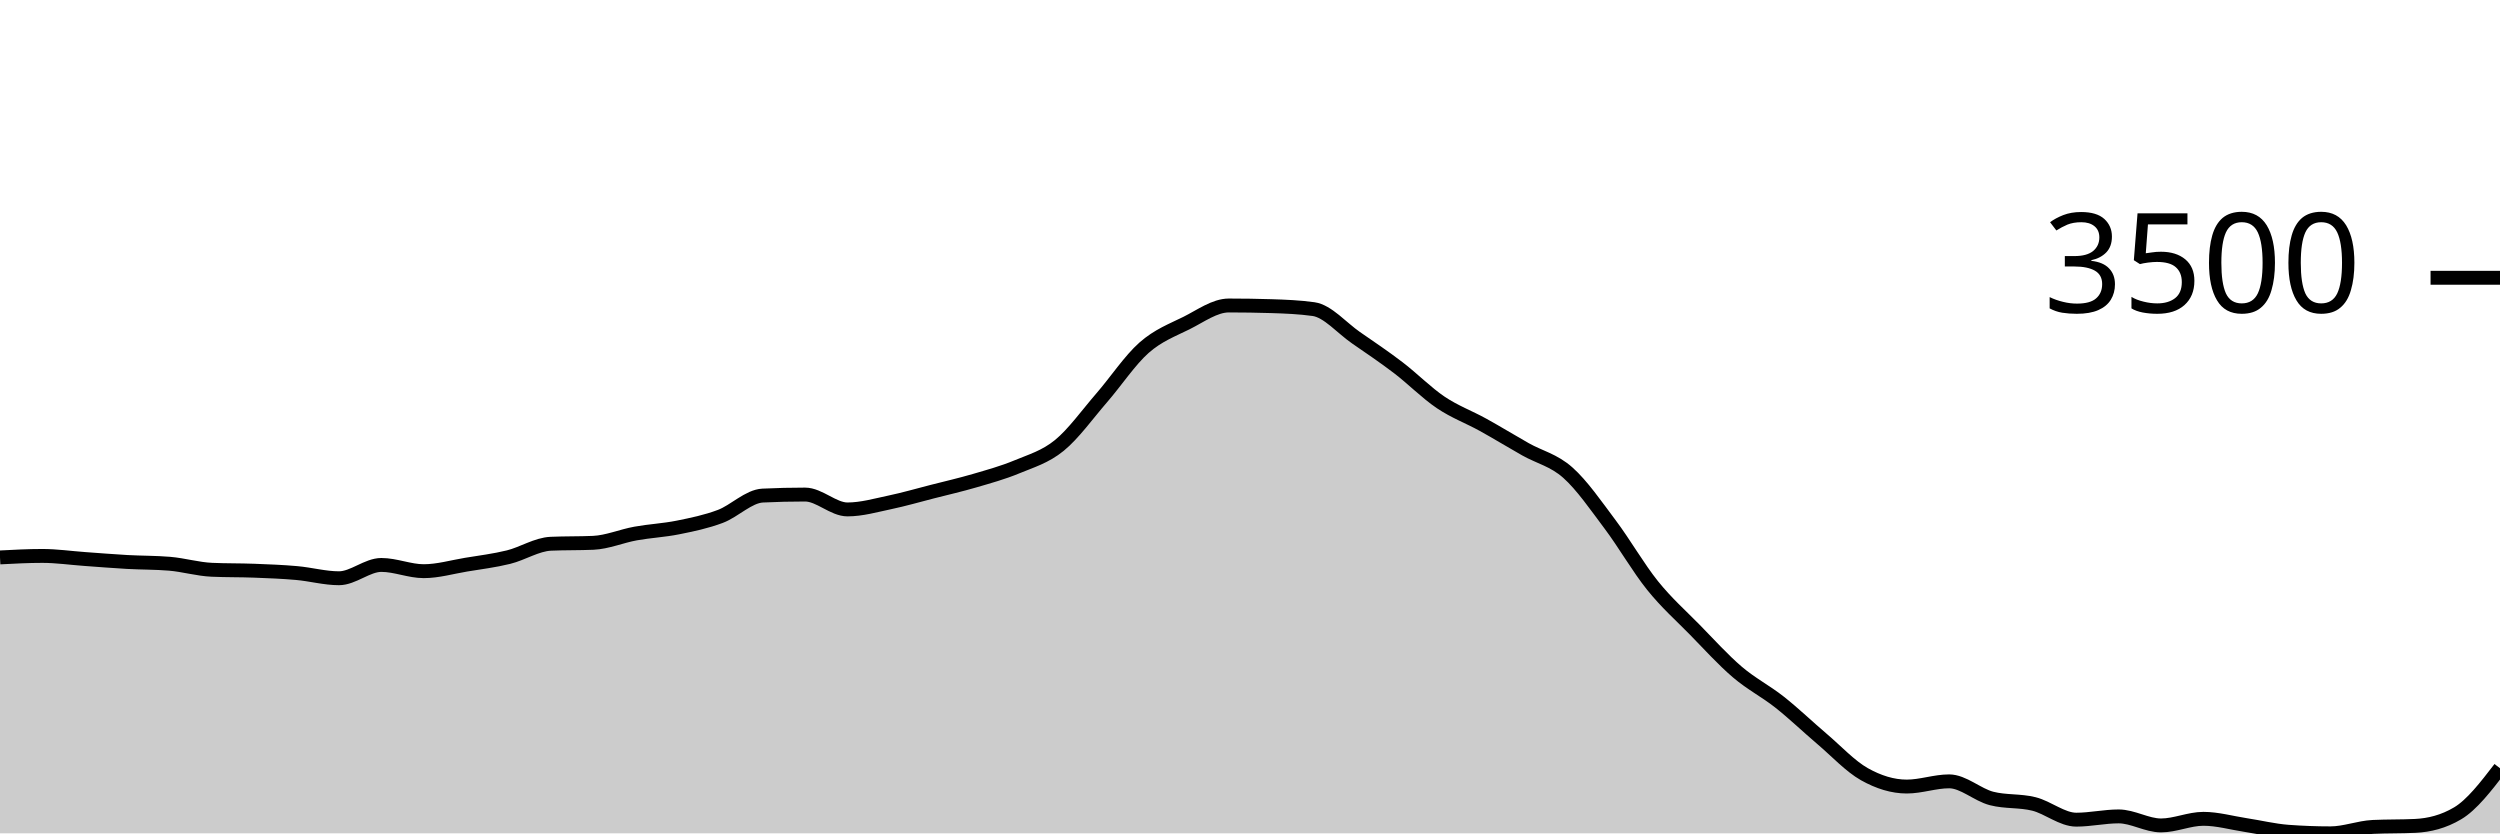
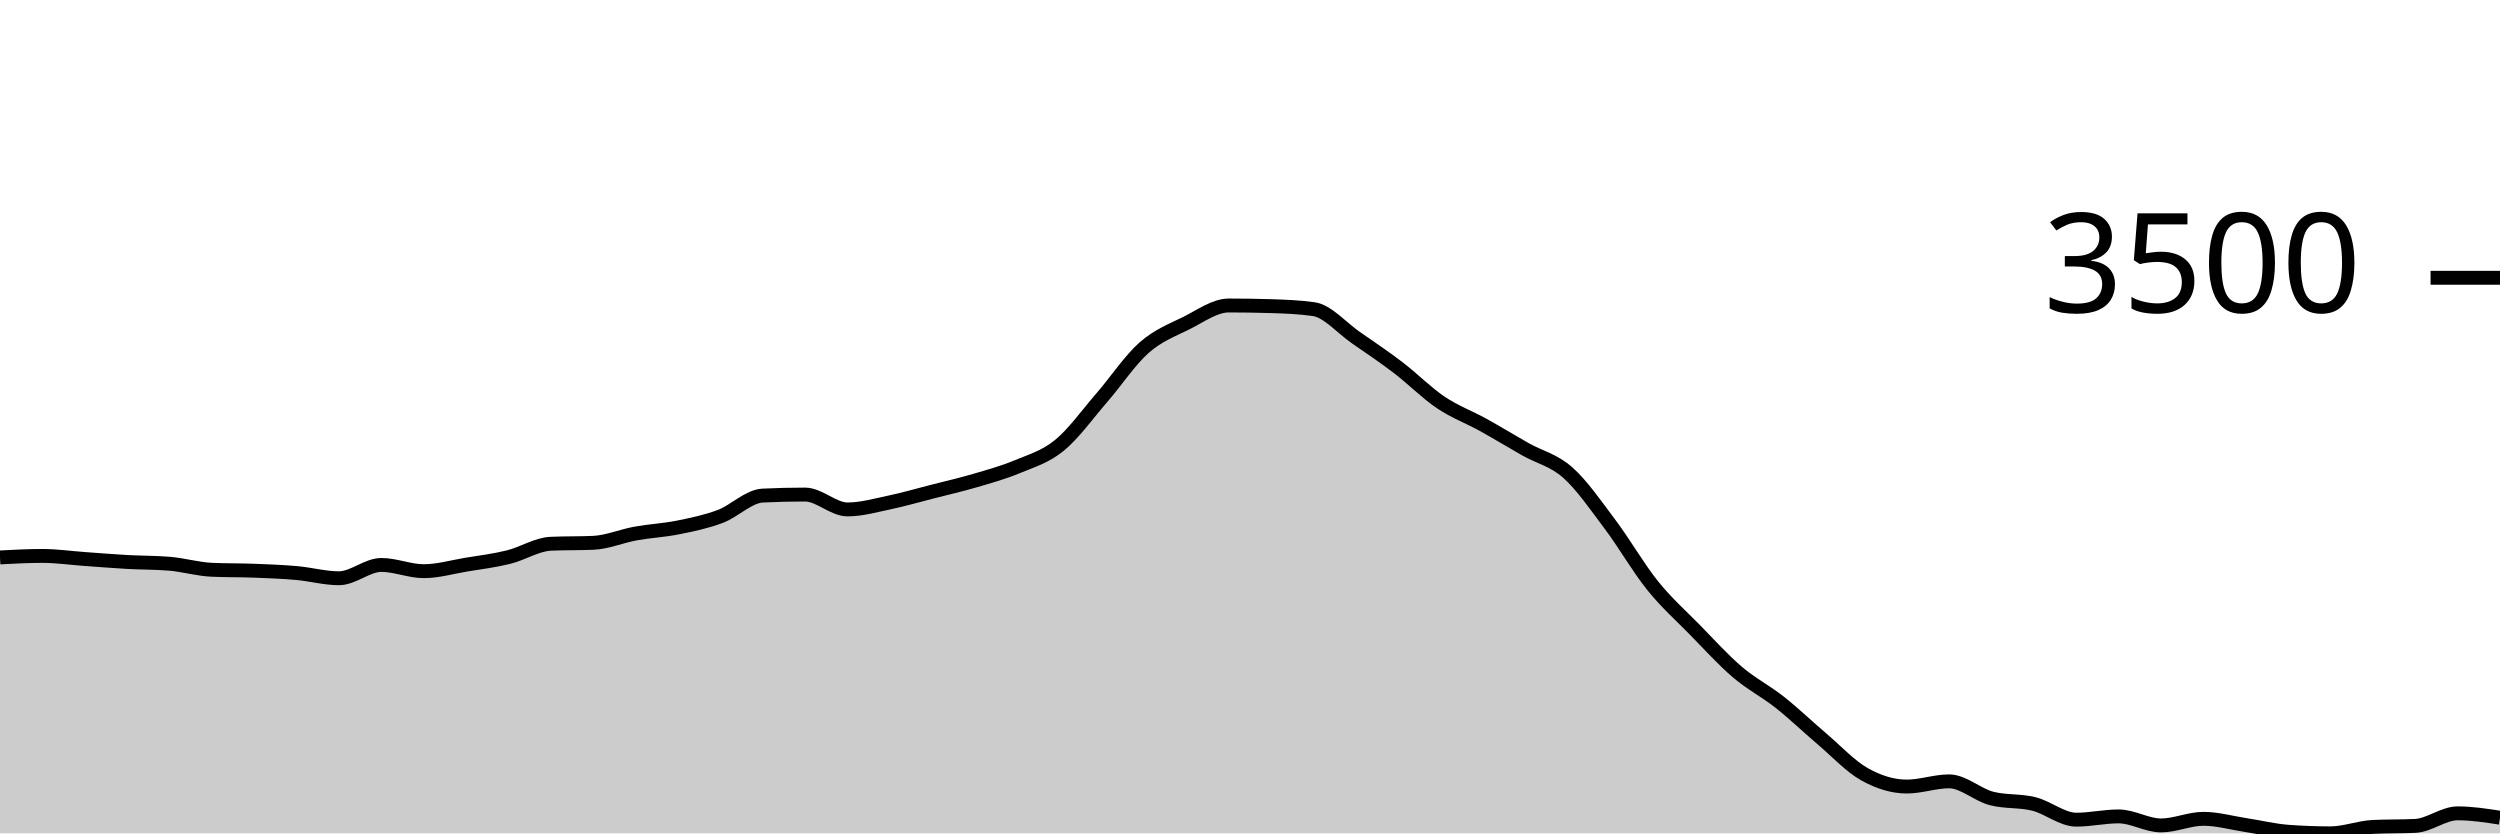
<svg xmlns="http://www.w3.org/2000/svg" viewBox="0 0 180 60">
  <g transform="translate(0,20)">
-     <path class="area" fill="rgba(0, 0, 0, 0.2)" d="M0,20.134C1.017,20.08,2.034,20.027,3.051,20.027C4.068,20.027,5.085,20.175,6.102,20.248C7.119,20.32,8.136,20.405,9.153,20.462C10.169,20.519,11.186,20.504,12.203,20.589C13.22,20.674,14.237,20.98,15.254,21.024C16.271,21.069,17.288,21.052,18.305,21.091C19.322,21.13,20.339,21.168,21.356,21.259C22.373,21.349,23.39,21.634,24.407,21.634C25.424,21.634,26.441,20.676,27.458,20.676C28.475,20.676,29.492,21.125,30.508,21.125C31.525,21.125,32.542,20.825,33.559,20.656C34.576,20.488,35.593,20.365,36.61,20.114C37.627,19.863,38.644,19.194,39.661,19.15C40.678,19.105,41.695,19.127,42.712,19.083C43.729,19.038,44.746,18.597,45.763,18.413C46.78,18.229,47.797,18.183,48.814,17.978C49.831,17.773,50.847,17.564,51.864,17.181C52.881,16.798,53.898,15.73,54.915,15.681C55.932,15.632,56.949,15.608,57.966,15.608C58.983,15.608,60,16.679,61.017,16.679C62.034,16.679,63.051,16.383,64.068,16.17C65.085,15.957,66.102,15.66,67.119,15.4C68.136,15.14,69.153,14.908,70.169,14.61C71.186,14.312,72.203,14.035,73.22,13.612C74.237,13.189,75.254,12.9,76.271,12.072C77.288,11.244,78.305,9.817,79.322,8.644C80.339,7.471,81.356,5.932,82.373,5.035C83.39,4.138,84.407,3.767,85.424,3.261C86.441,2.754,87.458,1.995,88.475,1.995C89.492,1.995,90.508,2.011,91.525,2.042C92.542,2.073,93.559,2.114,94.576,2.256C95.593,2.399,96.61,3.609,97.627,4.312C98.644,5.015,99.661,5.698,100.678,6.475C101.695,7.251,102.712,8.287,103.729,8.972C104.746,9.657,105.763,10.023,106.78,10.586C107.797,11.148,108.814,11.773,109.831,12.347C110.847,12.92,111.864,13.125,112.881,14.027C113.898,14.93,114.915,16.409,115.932,17.764C116.949,19.118,117.966,20.892,118.983,22.156C120,23.42,121.017,24.312,122.034,25.35C123.051,26.388,124.068,27.515,125.085,28.383C126.102,29.251,127.119,29.756,128.136,30.559C129.153,31.363,130.169,32.34,131.186,33.204C132.203,34.068,133.22,35.17,134.237,35.742C135.254,36.313,136.271,36.632,137.288,36.632C138.305,36.632,139.322,36.257,140.339,36.257C141.356,36.257,142.373,37.226,143.39,37.489C144.407,37.752,145.424,37.63,146.441,37.884C147.458,38.139,148.475,39.016,149.492,39.016C150.508,39.016,151.525,38.781,152.542,38.781C153.559,38.781,154.576,39.431,155.593,39.431C156.61,39.431,157.627,38.955,158.644,38.955C159.661,38.955,160.678,39.249,161.695,39.404C162.712,39.559,163.729,39.81,164.746,39.886C165.763,39.962,166.78,40,167.797,40C168.814,40,169.831,39.587,170.847,39.538C171.864,39.489,172.881,39.513,173.898,39.464C174.915,39.415,175.932,39.163,176.949,38.56C177.966,37.958,178.983,36.635,180,35.313L180,40C178.983,40,177.966,40,176.949,40C175.932,40,174.915,40,173.898,40C172.881,40,171.864,40,170.847,40C169.831,40,168.814,40,167.797,40C166.78,40,165.763,40,164.746,40C163.729,40,162.712,40,161.695,40C160.678,40,159.661,40,158.644,40C157.627,40,156.61,40,155.593,40C154.576,40,153.559,40,152.542,40C151.525,40,150.508,40,149.492,40C148.475,40,147.458,40,146.441,40C145.424,40,144.407,40,143.39,40C142.373,40,141.356,40,140.339,40C139.322,40,138.305,40,137.288,40C136.271,40,135.254,40,134.237,40C133.22,40,132.203,40,131.186,40C130.169,40,129.153,40,128.136,40C127.119,40,126.102,40,125.085,40C124.068,40,123.051,40,122.034,40C121.017,40,120,40,118.983,40C117.966,40,116.949,40,115.932,40C114.915,40,113.898,40,112.881,40C111.864,40,110.847,40,109.831,40C108.814,40,107.797,40,106.78,40C105.763,40,104.746,40,103.729,40C102.712,40,101.695,40,100.678,40C99.661,40,98.644,40,97.627,40C96.61,40,95.593,40,94.576,40C93.559,40,92.542,40,91.525,40C90.508,40,89.492,40,88.475,40C87.458,40,86.441,40,85.424,40C84.407,40,83.39,40,82.373,40C81.356,40,80.339,40,79.322,40C78.305,40,77.288,40,76.271,40C75.254,40,74.237,40,73.22,40C72.203,40,71.186,40,70.169,40C69.153,40,68.136,40,67.119,40C66.102,40,65.085,40,64.068,40C63.051,40,62.034,40,61.017,40C60,40,58.983,40,57.966,40C56.949,40,55.932,40,54.915,40C53.898,40,52.881,40,51.864,40C50.847,40,49.831,40,48.814,40C47.797,40,46.78,40,45.763,40C44.746,40,43.729,40,42.712,40C41.695,40,40.678,40,39.661,40C38.644,40,37.627,40,36.61,40C35.593,40,34.576,40,33.559,40C32.542,40,31.525,40,30.508,40C29.492,40,28.475,40,27.458,40C26.441,40,25.424,40,24.407,40C23.39,40,22.373,40,21.356,40C20.339,40,19.322,40,18.305,40C17.288,40,16.271,40,15.254,40C14.237,40,13.22,40,12.203,40C11.186,40,10.169,40,9.153,40C8.136,40,7.119,40,6.102,40C5.085,40,4.068,40,3.051,40C2.034,40,1.017,40,0,40Z" />
-     <path class="line" stroke="black" fill="none" d="M0,20.134C1.017,20.08,2.034,20.027,3.051,20.027C4.068,20.027,5.085,20.175,6.102,20.248C7.119,20.32,8.136,20.405,9.153,20.462C10.169,20.519,11.186,20.504,12.203,20.589C13.22,20.674,14.237,20.98,15.254,21.024C16.271,21.069,17.288,21.052,18.305,21.091C19.322,21.13,20.339,21.168,21.356,21.259C22.373,21.349,23.39,21.634,24.407,21.634C25.424,21.634,26.441,20.676,27.458,20.676C28.475,20.676,29.492,21.125,30.508,21.125C31.525,21.125,32.542,20.825,33.559,20.656C34.576,20.488,35.593,20.365,36.61,20.114C37.627,19.863,38.644,19.194,39.661,19.15C40.678,19.105,41.695,19.127,42.712,19.083C43.729,19.038,44.746,18.597,45.763,18.413C46.78,18.229,47.797,18.183,48.814,17.978C49.831,17.773,50.847,17.564,51.864,17.181C52.881,16.798,53.898,15.73,54.915,15.681C55.932,15.632,56.949,15.608,57.966,15.608C58.983,15.608,60,16.679,61.017,16.679C62.034,16.679,63.051,16.383,64.068,16.17C65.085,15.957,66.102,15.66,67.119,15.4C68.136,15.14,69.153,14.908,70.169,14.61C71.186,14.312,72.203,14.035,73.22,13.612C74.237,13.189,75.254,12.9,76.271,12.072C77.288,11.244,78.305,9.817,79.322,8.644C80.339,7.471,81.356,5.932,82.373,5.035C83.39,4.138,84.407,3.767,85.424,3.261C86.441,2.754,87.458,1.995,88.475,1.995C89.492,1.995,90.508,2.011,91.525,2.042C92.542,2.073,93.559,2.114,94.576,2.256C95.593,2.399,96.61,3.609,97.627,4.312C98.644,5.015,99.661,5.698,100.678,6.475C101.695,7.251,102.712,8.287,103.729,8.972C104.746,9.657,105.763,10.023,106.78,10.586C107.797,11.148,108.814,11.773,109.831,12.347C110.847,12.92,111.864,13.125,112.881,14.027C113.898,14.93,114.915,16.409,115.932,17.764C116.949,19.118,117.966,20.892,118.983,22.156C120,23.42,121.017,24.312,122.034,25.35C123.051,26.388,124.068,27.515,125.085,28.383C126.102,29.251,127.119,29.756,128.136,30.559C129.153,31.363,130.169,32.34,131.186,33.204C132.203,34.068,133.22,35.17,134.237,35.742C135.254,36.313,136.271,36.632,137.288,36.632C138.305,36.632,139.322,36.257,140.339,36.257C141.356,36.257,142.373,37.226,143.39,37.489C144.407,37.752,145.424,37.63,146.441,37.884C147.458,38.139,148.475,39.016,149.492,39.016C150.508,39.016,151.525,38.781,152.542,38.781C153.559,38.781,154.576,39.431,155.593,39.431C156.61,39.431,157.627,38.955,158.644,38.955C159.661,38.955,160.678,39.249,161.695,39.404C162.712,39.559,163.729,39.81,164.746,39.886C165.763,39.962,166.78,40,167.797,40C168.814,40,169.831,39.587,170.847,39.538C171.864,39.489,172.881,39.513,173.898,39.464C174.915,39.415,175.932,39.163,176.949,38.56C177.966,37.958,178.983,36.635,180,35.313" />
+     <path class="area" fill="rgba(0, 0, 0, 0.2)" d="M0,20.134C1.017,20.08,2.034,20.027,3.051,20.027C4.068,20.027,5.085,20.175,6.102,20.248C7.119,20.32,8.136,20.405,9.153,20.462C10.169,20.519,11.186,20.504,12.203,20.589C13.22,20.674,14.237,20.98,15.254,21.024C16.271,21.069,17.288,21.052,18.305,21.091C19.322,21.13,20.339,21.168,21.356,21.259C22.373,21.349,23.39,21.634,24.407,21.634C25.424,21.634,26.441,20.676,27.458,20.676C28.475,20.676,29.492,21.125,30.508,21.125C31.525,21.125,32.542,20.825,33.559,20.656C34.576,20.488,35.593,20.365,36.61,20.114C37.627,19.863,38.644,19.194,39.661,19.15C40.678,19.105,41.695,19.127,42.712,19.083C43.729,19.038,44.746,18.597,45.763,18.413C46.78,18.229,47.797,18.183,48.814,17.978C49.831,17.773,50.847,17.564,51.864,17.181C52.881,16.798,53.898,15.73,54.915,15.681C55.932,15.632,56.949,15.608,57.966,15.608C58.983,15.608,60,16.679,61.017,16.679C62.034,16.679,63.051,16.383,64.068,16.17C65.085,15.957,66.102,15.66,67.119,15.4C68.136,15.14,69.153,14.908,70.169,14.61C71.186,14.312,72.203,14.035,73.22,13.612C74.237,13.189,75.254,12.9,76.271,12.072C77.288,11.244,78.305,9.817,79.322,8.644C80.339,7.471,81.356,5.932,82.373,5.035C83.39,4.138,84.407,3.767,85.424,3.261C86.441,2.754,87.458,1.995,88.475,1.995C89.492,1.995,90.508,2.011,91.525,2.042C92.542,2.073,93.559,2.114,94.576,2.256C95.593,2.399,96.61,3.609,97.627,4.312C98.644,5.015,99.661,5.698,100.678,6.475C101.695,7.251,102.712,8.287,103.729,8.972C104.746,9.657,105.763,10.023,106.78,10.586C107.797,11.148,108.814,11.773,109.831,12.347C110.847,12.92,111.864,13.125,112.881,14.027C113.898,14.93,114.915,16.409,115.932,17.764C116.949,19.118,117.966,20.892,118.983,22.156C120,23.42,121.017,24.312,122.034,25.35C123.051,26.388,124.068,27.515,125.085,28.383C126.102,29.251,127.119,29.756,128.136,30.559C129.153,31.363,130.169,32.34,131.186,33.204C132.203,34.068,133.22,35.17,134.237,35.742C135.254,36.313,136.271,36.632,137.288,36.632C138.305,36.632,139.322,36.257,140.339,36.257C141.356,36.257,142.373,37.226,143.39,37.489C144.407,37.752,145.424,37.63,146.441,37.884C147.458,38.139,148.475,39.016,149.492,39.016C150.508,39.016,151.525,38.781,152.542,38.781C153.559,38.781,154.576,39.431,155.593,39.431C156.61,39.431,157.627,38.955,158.644,38.955C159.661,38.955,160.678,39.249,161.695,39.404C162.712,39.559,163.729,39.81,164.746,39.886C165.763,39.962,166.78,40,167.797,40C168.814,40,169.831,39.587,170.847,39.538C171.864,39.489,172.881,39.513,173.898,39.464C174.915,39.415,175.932,38.56,176.949,38.56C177.966,38.56,178.983,38.718,180,38.875L180,40C178.983,40,177.966,40,176.949,40C175.932,40,174.915,40,173.898,40C172.881,40,171.864,40,170.847,40C169.831,40,168.814,40,167.797,40C166.78,40,165.763,40,164.746,40C163.729,40,162.712,40,161.695,40C160.678,40,159.661,40,158.644,40C157.627,40,156.61,40,155.593,40C154.576,40,153.559,40,152.542,40C151.525,40,150.508,40,149.492,40C148.475,40,147.458,40,146.441,40C145.424,40,144.407,40,143.39,40C142.373,40,141.356,40,140.339,40C139.322,40,138.305,40,137.288,40C136.271,40,135.254,40,134.237,40C133.22,40,132.203,40,131.186,40C130.169,40,129.153,40,128.136,40C127.119,40,126.102,40,125.085,40C124.068,40,123.051,40,122.034,40C121.017,40,120,40,118.983,40C117.966,40,116.949,40,115.932,40C114.915,40,113.898,40,112.881,40C111.864,40,110.847,40,109.831,40C108.814,40,107.797,40,106.78,40C105.763,40,104.746,40,103.729,40C102.712,40,101.695,40,100.678,40C99.661,40,98.644,40,97.627,40C96.61,40,95.593,40,94.576,40C93.559,40,92.542,40,91.525,40C90.508,40,89.492,40,88.475,40C87.458,40,86.441,40,85.424,40C84.407,40,83.39,40,82.373,40C81.356,40,80.339,40,79.322,40C78.305,40,77.288,40,76.271,40C75.254,40,74.237,40,73.22,40C72.203,40,71.186,40,70.169,40C69.153,40,68.136,40,67.119,40C66.102,40,65.085,40,64.068,40C63.051,40,62.034,40,61.017,40C60,40,58.983,40,57.966,40C56.949,40,55.932,40,54.915,40C53.898,40,52.881,40,51.864,40C50.847,40,49.831,40,48.814,40C47.797,40,46.78,40,45.763,40C44.746,40,43.729,40,42.712,40C41.695,40,40.678,40,39.661,40C38.644,40,37.627,40,36.61,40C35.593,40,34.576,40,33.559,40C32.542,40,31.525,40,30.508,40C29.492,40,28.475,40,27.458,40C26.441,40,25.424,40,24.407,40C23.39,40,22.373,40,21.356,40C20.339,40,19.322,40,18.305,40C17.288,40,16.271,40,15.254,40C14.237,40,13.22,40,12.203,40C11.186,40,10.169,40,9.153,40C8.136,40,7.119,40,6.102,40C5.085,40,4.068,40,3.051,40C2.034,40,1.017,40,0,40Z" />
+     <path class="line" stroke="black" fill="none" d="M0,20.134C1.017,20.08,2.034,20.027,3.051,20.027C4.068,20.027,5.085,20.175,6.102,20.248C7.119,20.32,8.136,20.405,9.153,20.462C10.169,20.519,11.186,20.504,12.203,20.589C13.22,20.674,14.237,20.98,15.254,21.024C16.271,21.069,17.288,21.052,18.305,21.091C19.322,21.13,20.339,21.168,21.356,21.259C22.373,21.349,23.39,21.634,24.407,21.634C25.424,21.634,26.441,20.676,27.458,20.676C28.475,20.676,29.492,21.125,30.508,21.125C31.525,21.125,32.542,20.825,33.559,20.656C34.576,20.488,35.593,20.365,36.61,20.114C37.627,19.863,38.644,19.194,39.661,19.15C40.678,19.105,41.695,19.127,42.712,19.083C43.729,19.038,44.746,18.597,45.763,18.413C46.78,18.229,47.797,18.183,48.814,17.978C49.831,17.773,50.847,17.564,51.864,17.181C52.881,16.798,53.898,15.73,54.915,15.681C55.932,15.632,56.949,15.608,57.966,15.608C58.983,15.608,60,16.679,61.017,16.679C62.034,16.679,63.051,16.383,64.068,16.17C65.085,15.957,66.102,15.66,67.119,15.4C68.136,15.14,69.153,14.908,70.169,14.61C71.186,14.312,72.203,14.035,73.22,13.612C74.237,13.189,75.254,12.9,76.271,12.072C77.288,11.244,78.305,9.817,79.322,8.644C80.339,7.471,81.356,5.932,82.373,5.035C83.39,4.138,84.407,3.767,85.424,3.261C86.441,2.754,87.458,1.995,88.475,1.995C89.492,1.995,90.508,2.011,91.525,2.042C92.542,2.073,93.559,2.114,94.576,2.256C95.593,2.399,96.61,3.609,97.627,4.312C98.644,5.015,99.661,5.698,100.678,6.475C101.695,7.251,102.712,8.287,103.729,8.972C104.746,9.657,105.763,10.023,106.78,10.586C107.797,11.148,108.814,11.773,109.831,12.347C110.847,12.92,111.864,13.125,112.881,14.027C113.898,14.93,114.915,16.409,115.932,17.764C116.949,19.118,117.966,20.892,118.983,22.156C120,23.42,121.017,24.312,122.034,25.35C123.051,26.388,124.068,27.515,125.085,28.383C126.102,29.251,127.119,29.756,128.136,30.559C129.153,31.363,130.169,32.34,131.186,33.204C132.203,34.068,133.22,35.17,134.237,35.742C135.254,36.313,136.271,36.632,137.288,36.632C138.305,36.632,139.322,36.257,140.339,36.257C141.356,36.257,142.373,37.226,143.39,37.489C144.407,37.752,145.424,37.63,146.441,37.884C147.458,38.139,148.475,39.016,149.492,39.016C150.508,39.016,151.525,38.781,152.542,38.781C153.559,38.781,154.576,39.431,155.593,39.431C156.61,39.431,157.627,38.955,158.644,38.955C159.661,38.955,160.678,39.249,161.695,39.404C162.712,39.559,163.729,39.81,164.746,39.886C165.763,39.962,166.78,40,167.797,40C168.814,40,169.831,39.587,170.847,39.538C171.864,39.489,172.881,39.513,173.898,39.464C174.915,39.415,175.932,38.56,176.949,38.56C177.966,38.56,178.983,38.718,180,38.875" />
    <path class="axis-ceiling" stroke-width="1" stroke="black" fill="none" d="M175,0L180,0" />
    <text class="axis-ceiling-label" font-family="sans-serif" text-anchor="end" font-size="10px" x="170" y="2.5">3500</text>
  </g>
</svg>
